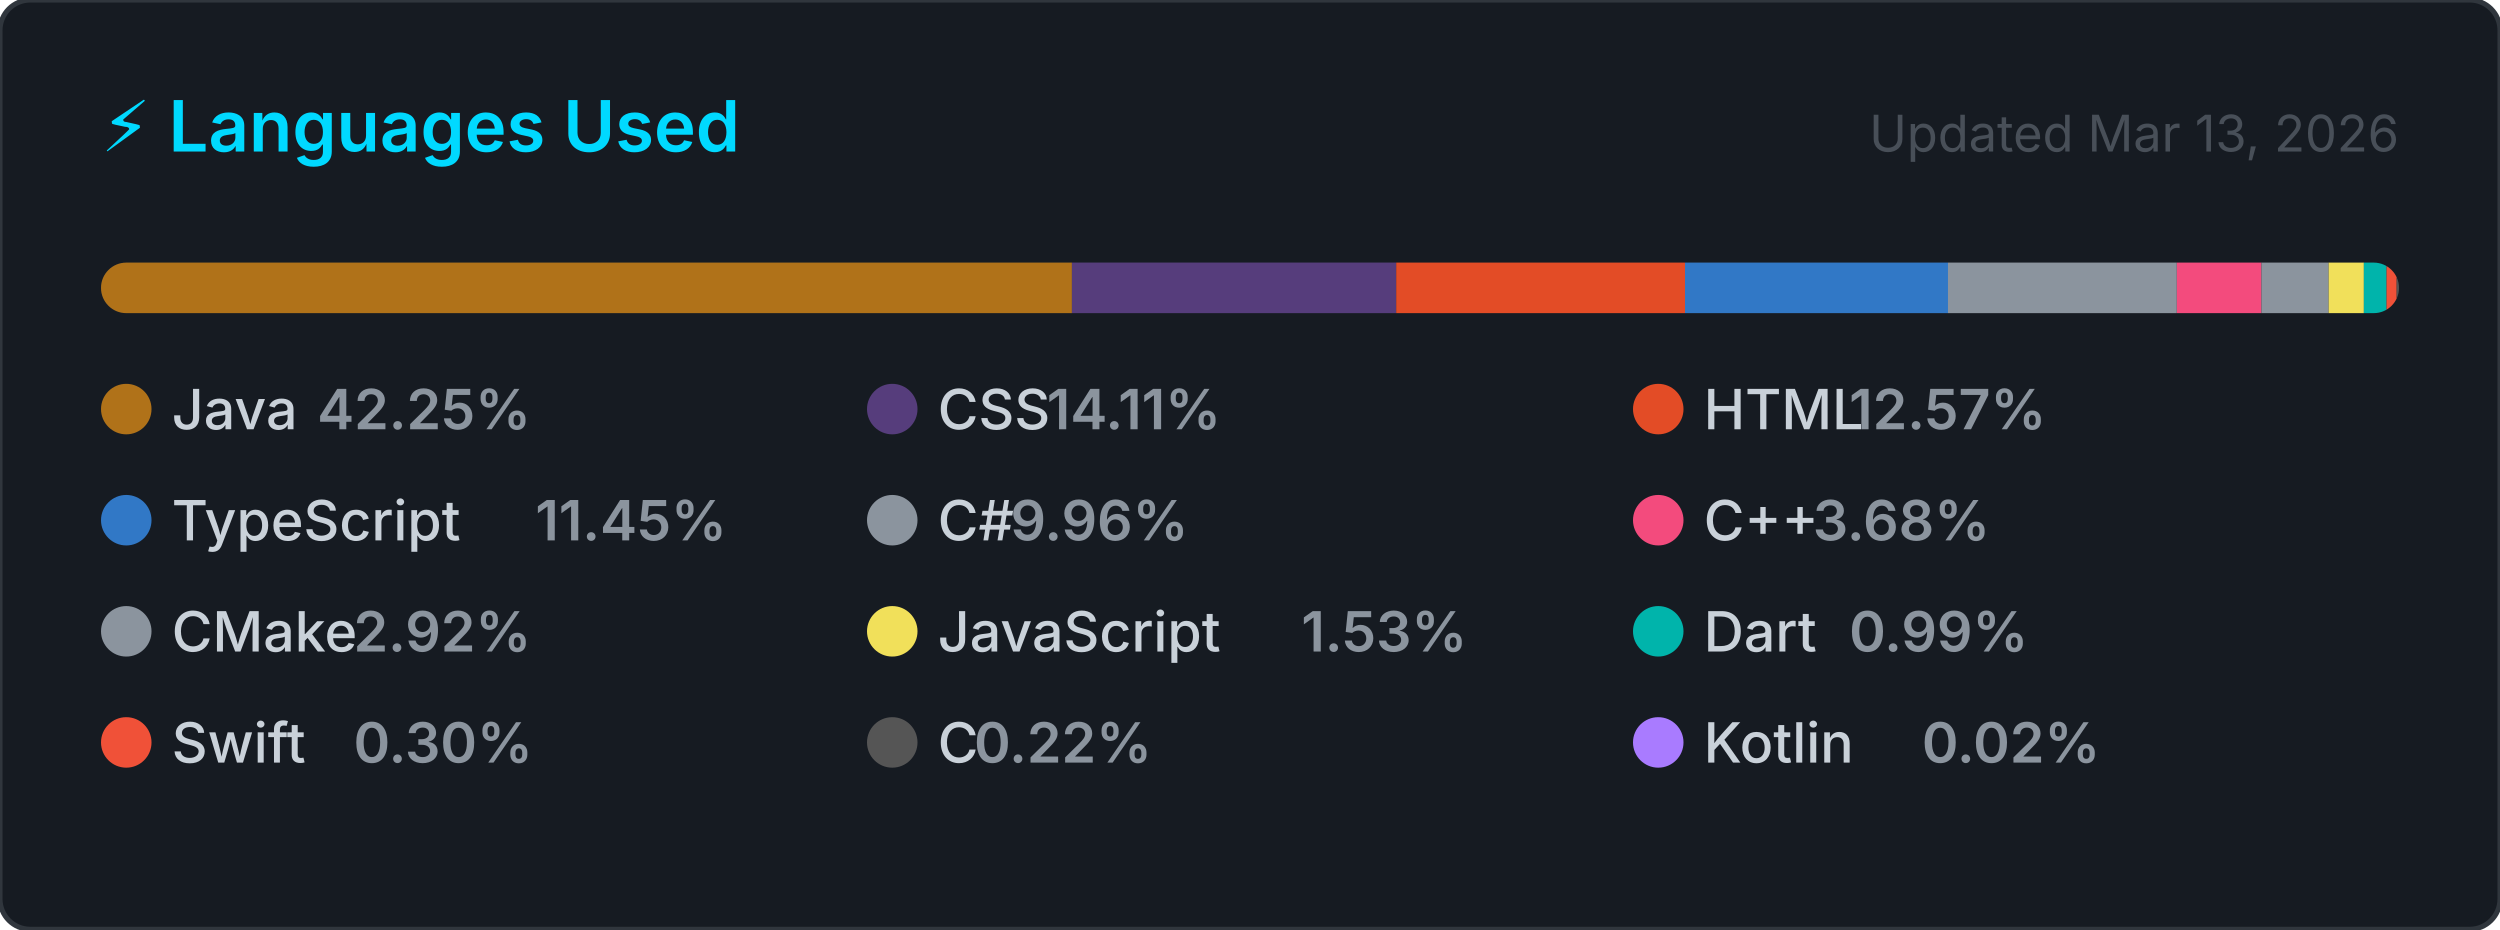
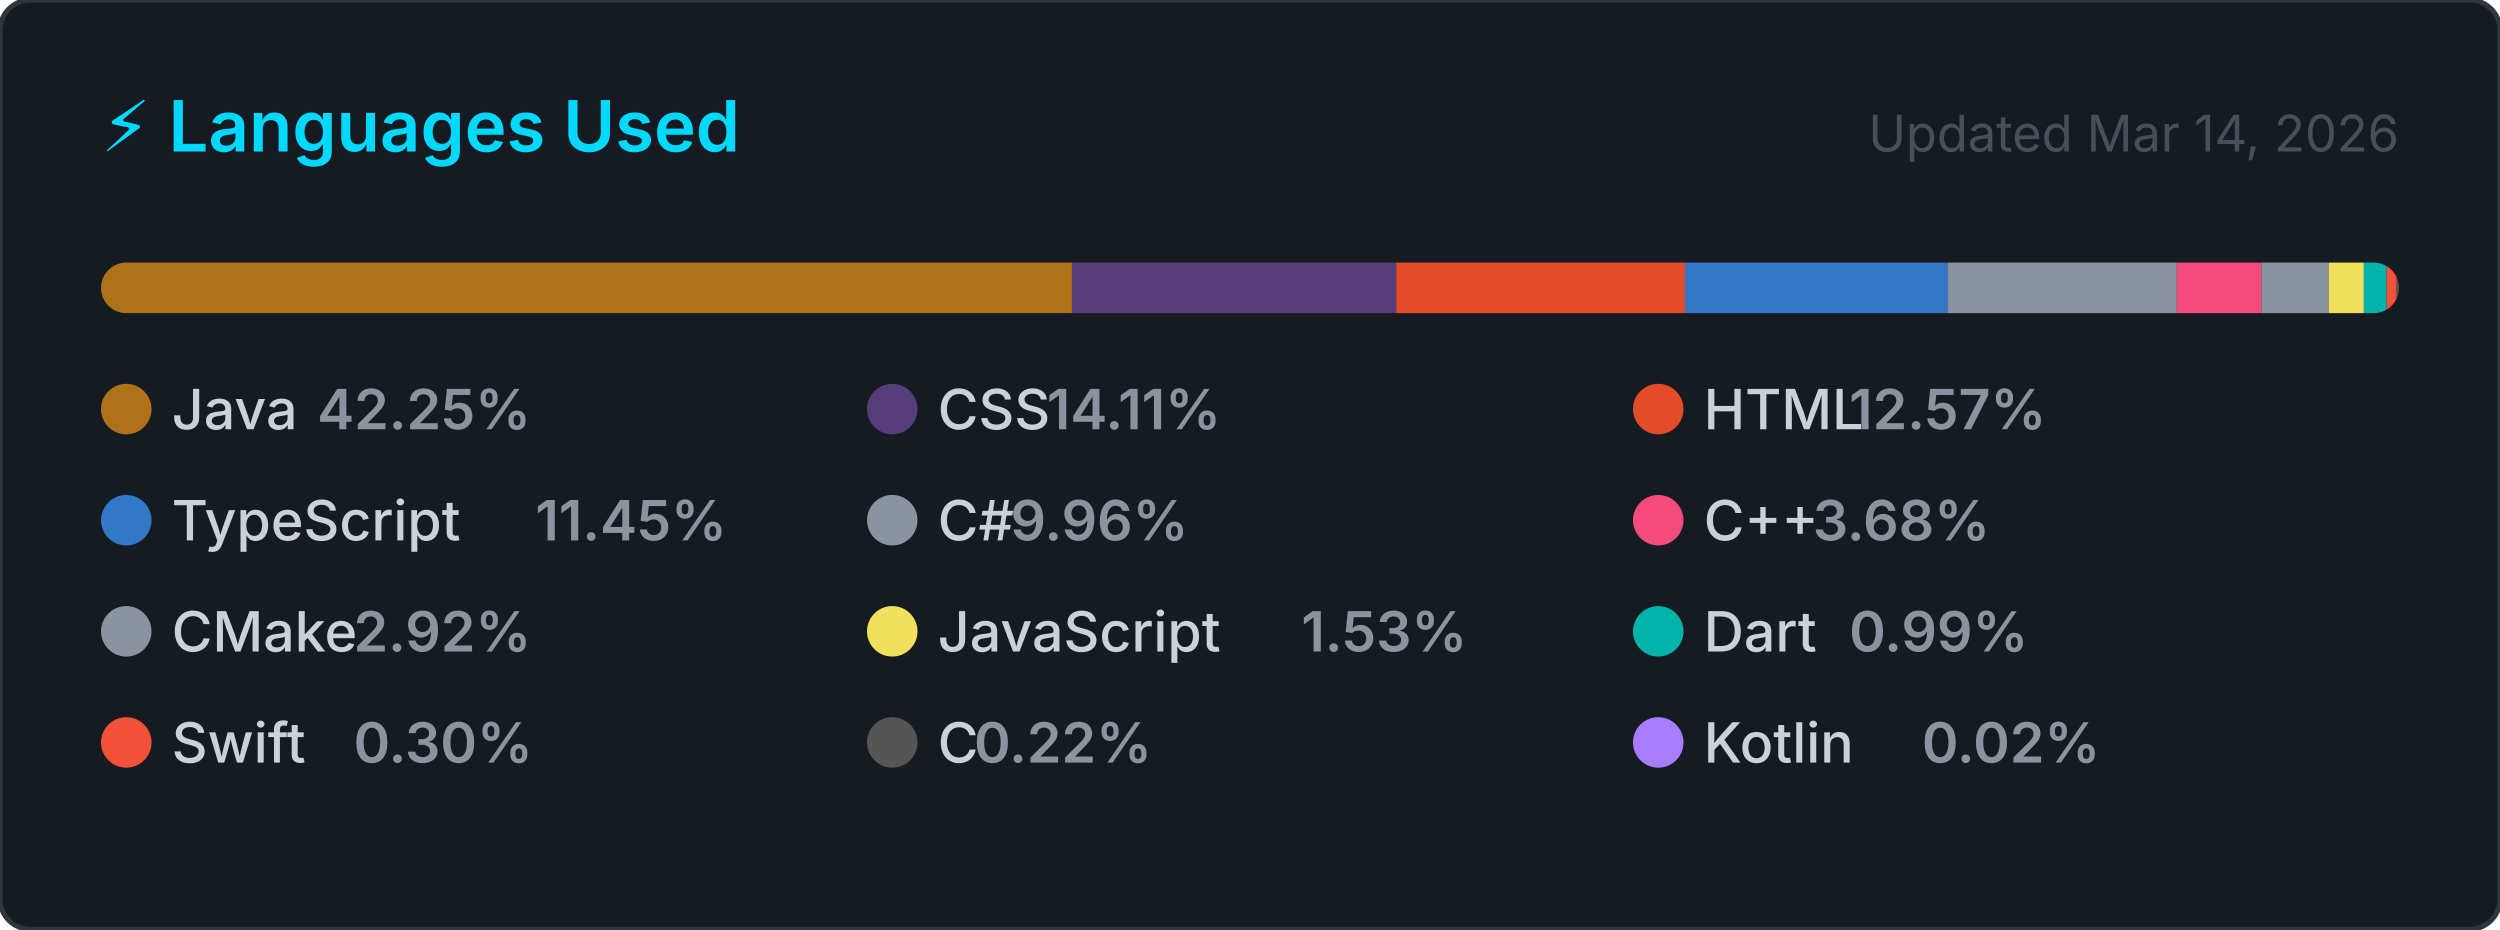
<svg xmlns="http://www.w3.org/2000/svg" width="495" height="184" viewBox="0 0 495 184" role="img" aria-label="Top programming languages for NaXeMate">
  <style>
    .card      { fill: #161b22; stroke: #30363d; stroke-width: 1; }
    .title     { font: 600 14px -apple-system, BlinkMacSystemFont, 'Segoe UI', sans-serif; fill: #00D9FF; }
    .updated   { font: 400 10px -apple-system, BlinkMacSystemFont, 'Segoe UI', sans-serif; fill: #484f58; }
    .lang-name { font: 500 11px -apple-system, BlinkMacSystemFont, 'Segoe UI', sans-serif; fill: #c9d1d9; }
    .lang-pct  { font: 600 11px -apple-system, BlinkMacSystemFont, 'Segoe UI', sans-serif; fill: #8b949e; }
  </style>
  <defs>
    <clipPath id="bar-clip">
      <rect x="20" y="52" width="455" height="10" rx="5" />
    </clipPath>
  </defs>
  <rect width="495" height="184" rx="6" ry="6" class="card" />
  <text x="20" y="30" class="title">⚡ Languages Used</text>
-   <text x="475" y="30" class="updated" text-anchor="end">Updated Mar 13, 2026</text>
+   <text x="475" y="30" class="updated" text-anchor="end">Updated Mar 14, 2026</text>
  <rect x="20" y="52" width="455" height="10" rx="5" fill="#21262d" />
  <g clip-path="url(#bar-clip)">
    <rect x="20.00" y="52" width="192.24" height="10" fill="#b07219" />
    <rect x="212.24" y="52" width="64.21" height="10" fill="#563d7c" />
    <rect x="276.45" y="52" width="57.18" height="10" fill="#e34c26" />
    <rect x="333.63" y="52" width="52.08" height="10" fill="#3178c6" />
    <rect x="385.70" y="52" width="45.31" height="10" fill="#8b949e" />
    <rect x="431.02" y="52" width="16.74" height="10" fill="#f34b7d" />
    <rect x="447.76" y="52" width="13.31" height="10" fill="#8b949e" />
    <rect x="461.07" y="52" width="6.98" height="10" fill="#f1e05a" />
    <rect x="468.04" y="52" width="4.50" height="10" fill="#00B4AB" />
    <rect x="472.54" y="52" width="2.00" height="10" fill="#F05138" />
    <rect x="474.54" y="52" width="2.00" height="10" fill="#555555" />
    <rect x="476.54" y="52" width="2.00" height="10" fill="#A97BFF" />
  </g>
  <g transform="translate(20, 76)">
    <circle cx="5" cy="5" r="5" fill="#b07219" />
    <text x="14" y="9" class="lang-name">Java</text>
    <text x="14" y="9" class="lang-pct" dx="28.8">42.25%</text>
  </g>
  <g transform="translate(171.6667, 76)">
    <circle cx="5" cy="5" r="5" fill="#563d7c" />
    <text x="14" y="9" class="lang-name">CSS</text>
    <text x="14" y="9" class="lang-pct" dx="21.6">14.11%</text>
  </g>
  <g transform="translate(323.3333, 76)">
    <circle cx="5" cy="5" r="5" fill="#e34c26" />
    <text x="14" y="9" class="lang-name">HTML</text>
    <text x="14" y="9" class="lang-pct" dx="28.8">12.57%</text>
  </g>
  <g transform="translate(20, 98)">
    <circle cx="5" cy="5" r="5" fill="#3178c6" />
    <text x="14" y="9" class="lang-name">TypeScript</text>
    <text x="14" y="9" class="lang-pct" dx="72">11.45%</text>
  </g>
  <g transform="translate(171.6667, 98)">
    <circle cx="5" cy="5" r="5" fill="#8b949e" />
    <text x="14" y="9" class="lang-name">C#</text>
    <text x="14" y="9" class="lang-pct" dx="14.4">9.96%</text>
  </g>
  <g transform="translate(323.3333, 98)">
    <circle cx="5" cy="5" r="5" fill="#f34b7d" />
    <text x="14" y="9" class="lang-name">C++</text>
    <text x="14" y="9" class="lang-pct" dx="21.6">3.68%</text>
  </g>
  <g transform="translate(20, 120)">
    <circle cx="5" cy="5" r="5" fill="#8b949e" />
    <text x="14" y="9" class="lang-name">CMake</text>
    <text x="14" y="9" class="lang-pct" dx="36">2.92%</text>
  </g>
  <g transform="translate(171.6667, 120)">
    <circle cx="5" cy="5" r="5" fill="#f1e05a" />
    <text x="14" y="9" class="lang-name">JavaScript</text>
    <text x="14" y="9" class="lang-pct" dx="72">1.53%</text>
  </g>
  <g transform="translate(323.3333, 120)">
    <circle cx="5" cy="5" r="5" fill="#00B4AB" />
    <text x="14" y="9" class="lang-name">Dart</text>
    <text x="14" y="9" class="lang-pct" dx="28.8">0.99%</text>
  </g>
  <g transform="translate(20, 142)">
    <circle cx="5" cy="5" r="5" fill="#F05138" />
    <text x="14" y="9" class="lang-name">Swift</text>
    <text x="14" y="9" class="lang-pct" dx="36">0.30%</text>
  </g>
  <g transform="translate(171.6667, 142)">
    <circle cx="5" cy="5" r="5" fill="#555555" />
    <text x="14" y="9" class="lang-name">C</text>
    <text x="14" y="9" class="lang-pct" dx="7.2">0.22%</text>
  </g>
  <g transform="translate(323.3333, 142)">
    <circle cx="5" cy="5" r="5" fill="#A97BFF" />
    <text x="14" y="9" class="lang-name">Kotlin</text>
    <text x="14" y="9" class="lang-pct" dx="43.2">0.02%</text>
  </g>
</svg>
